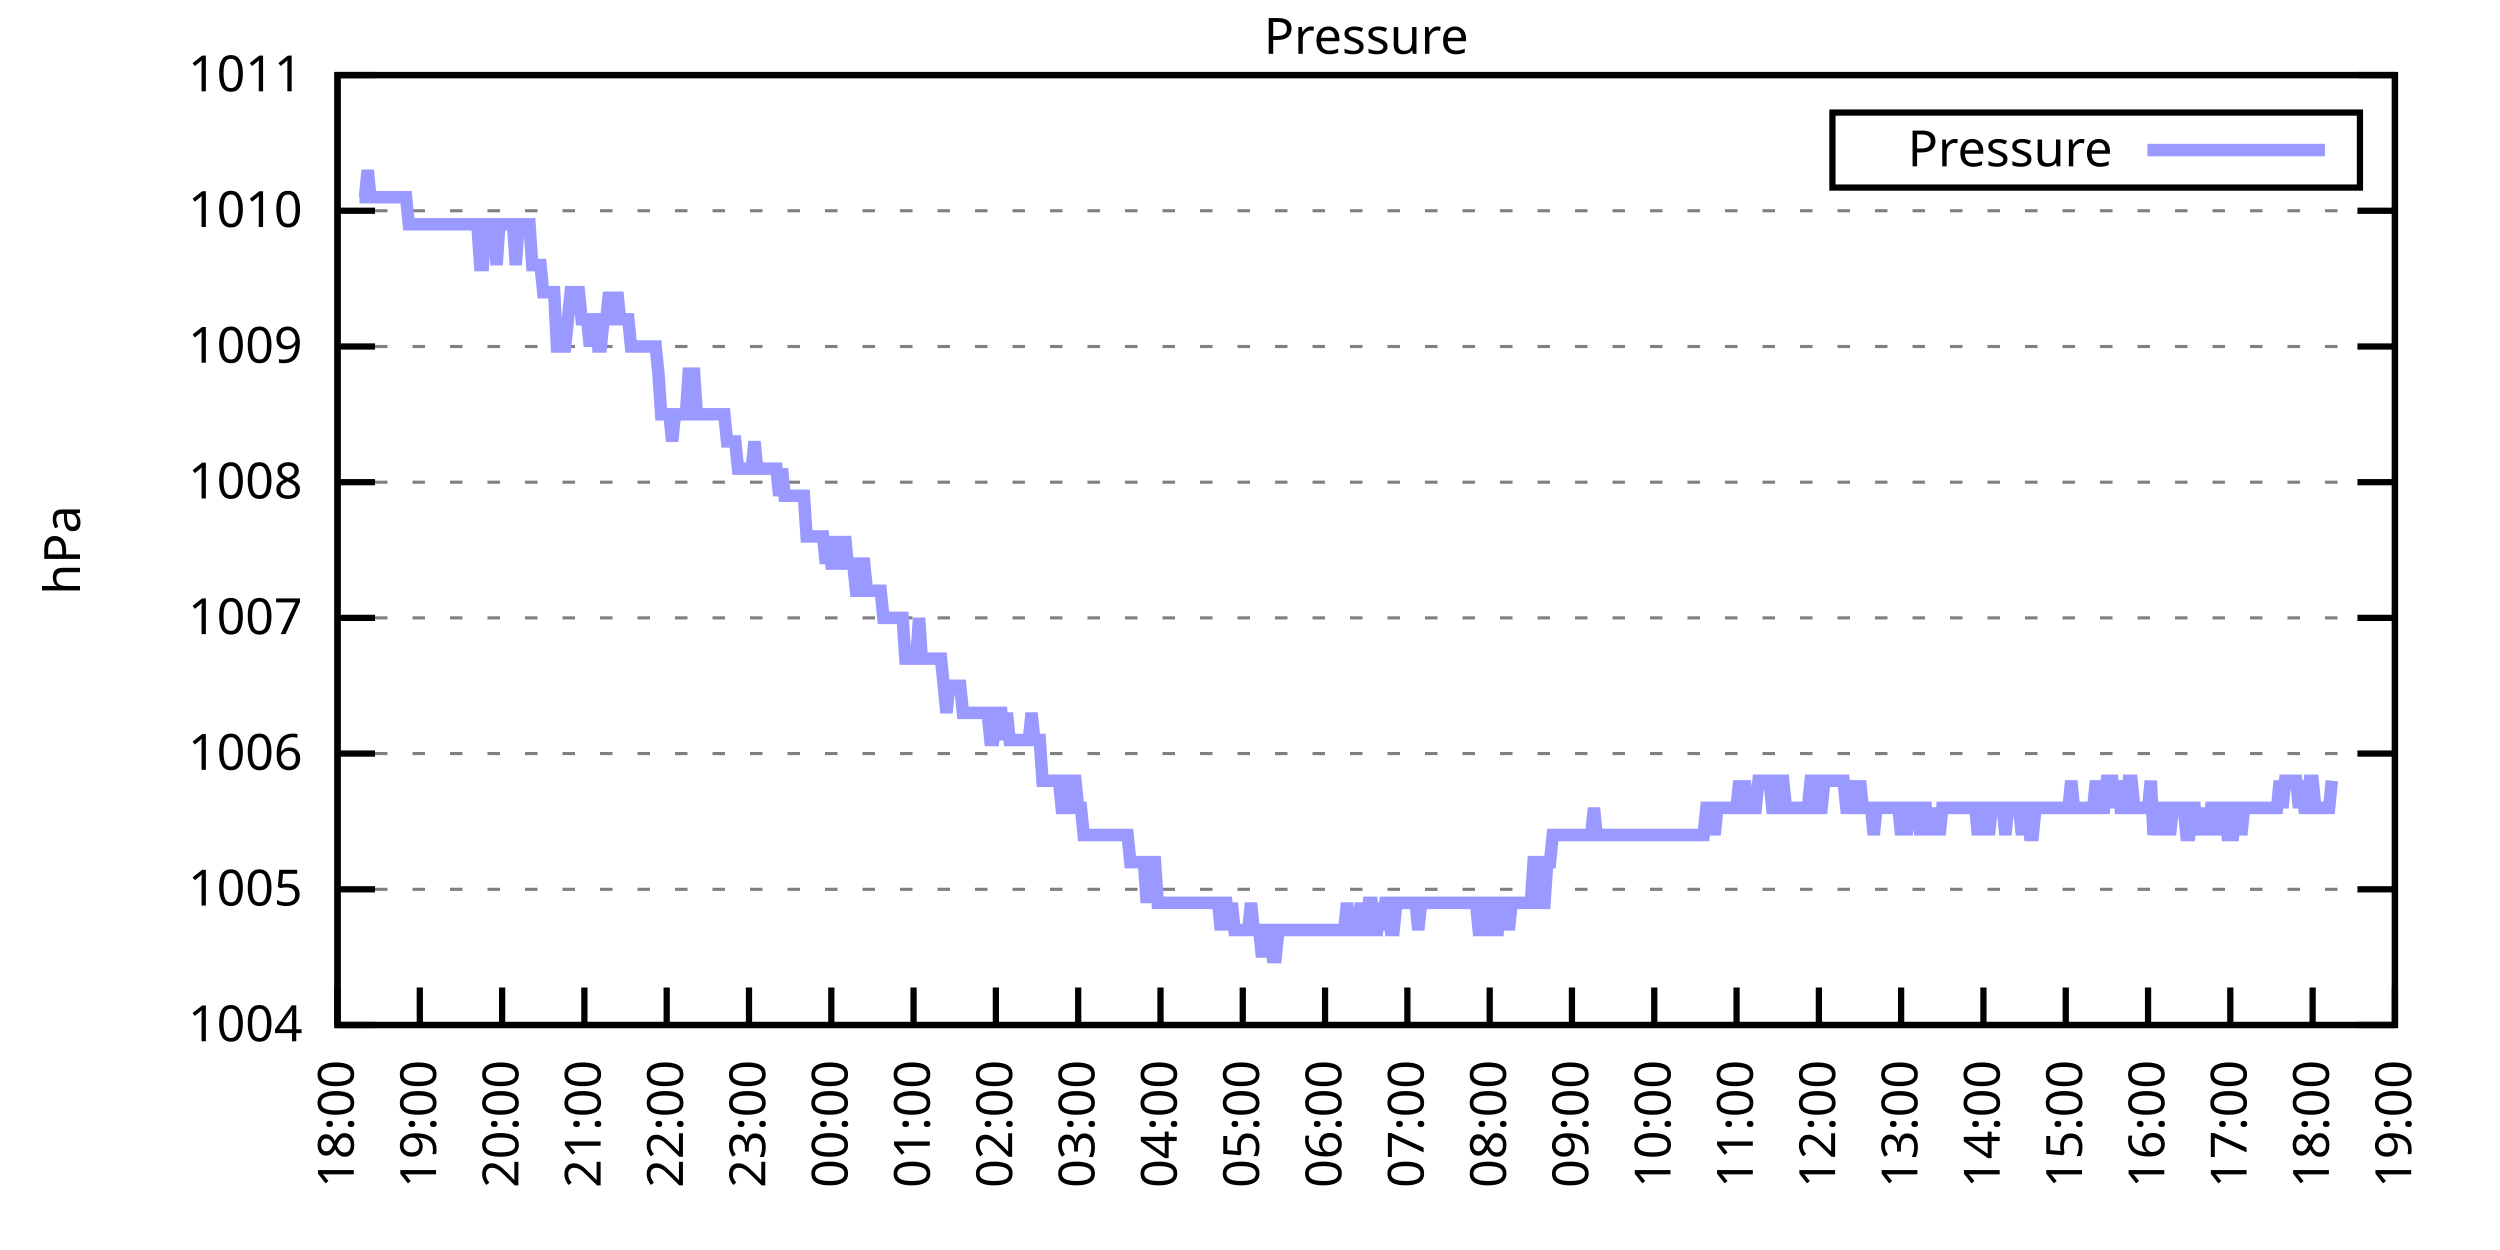
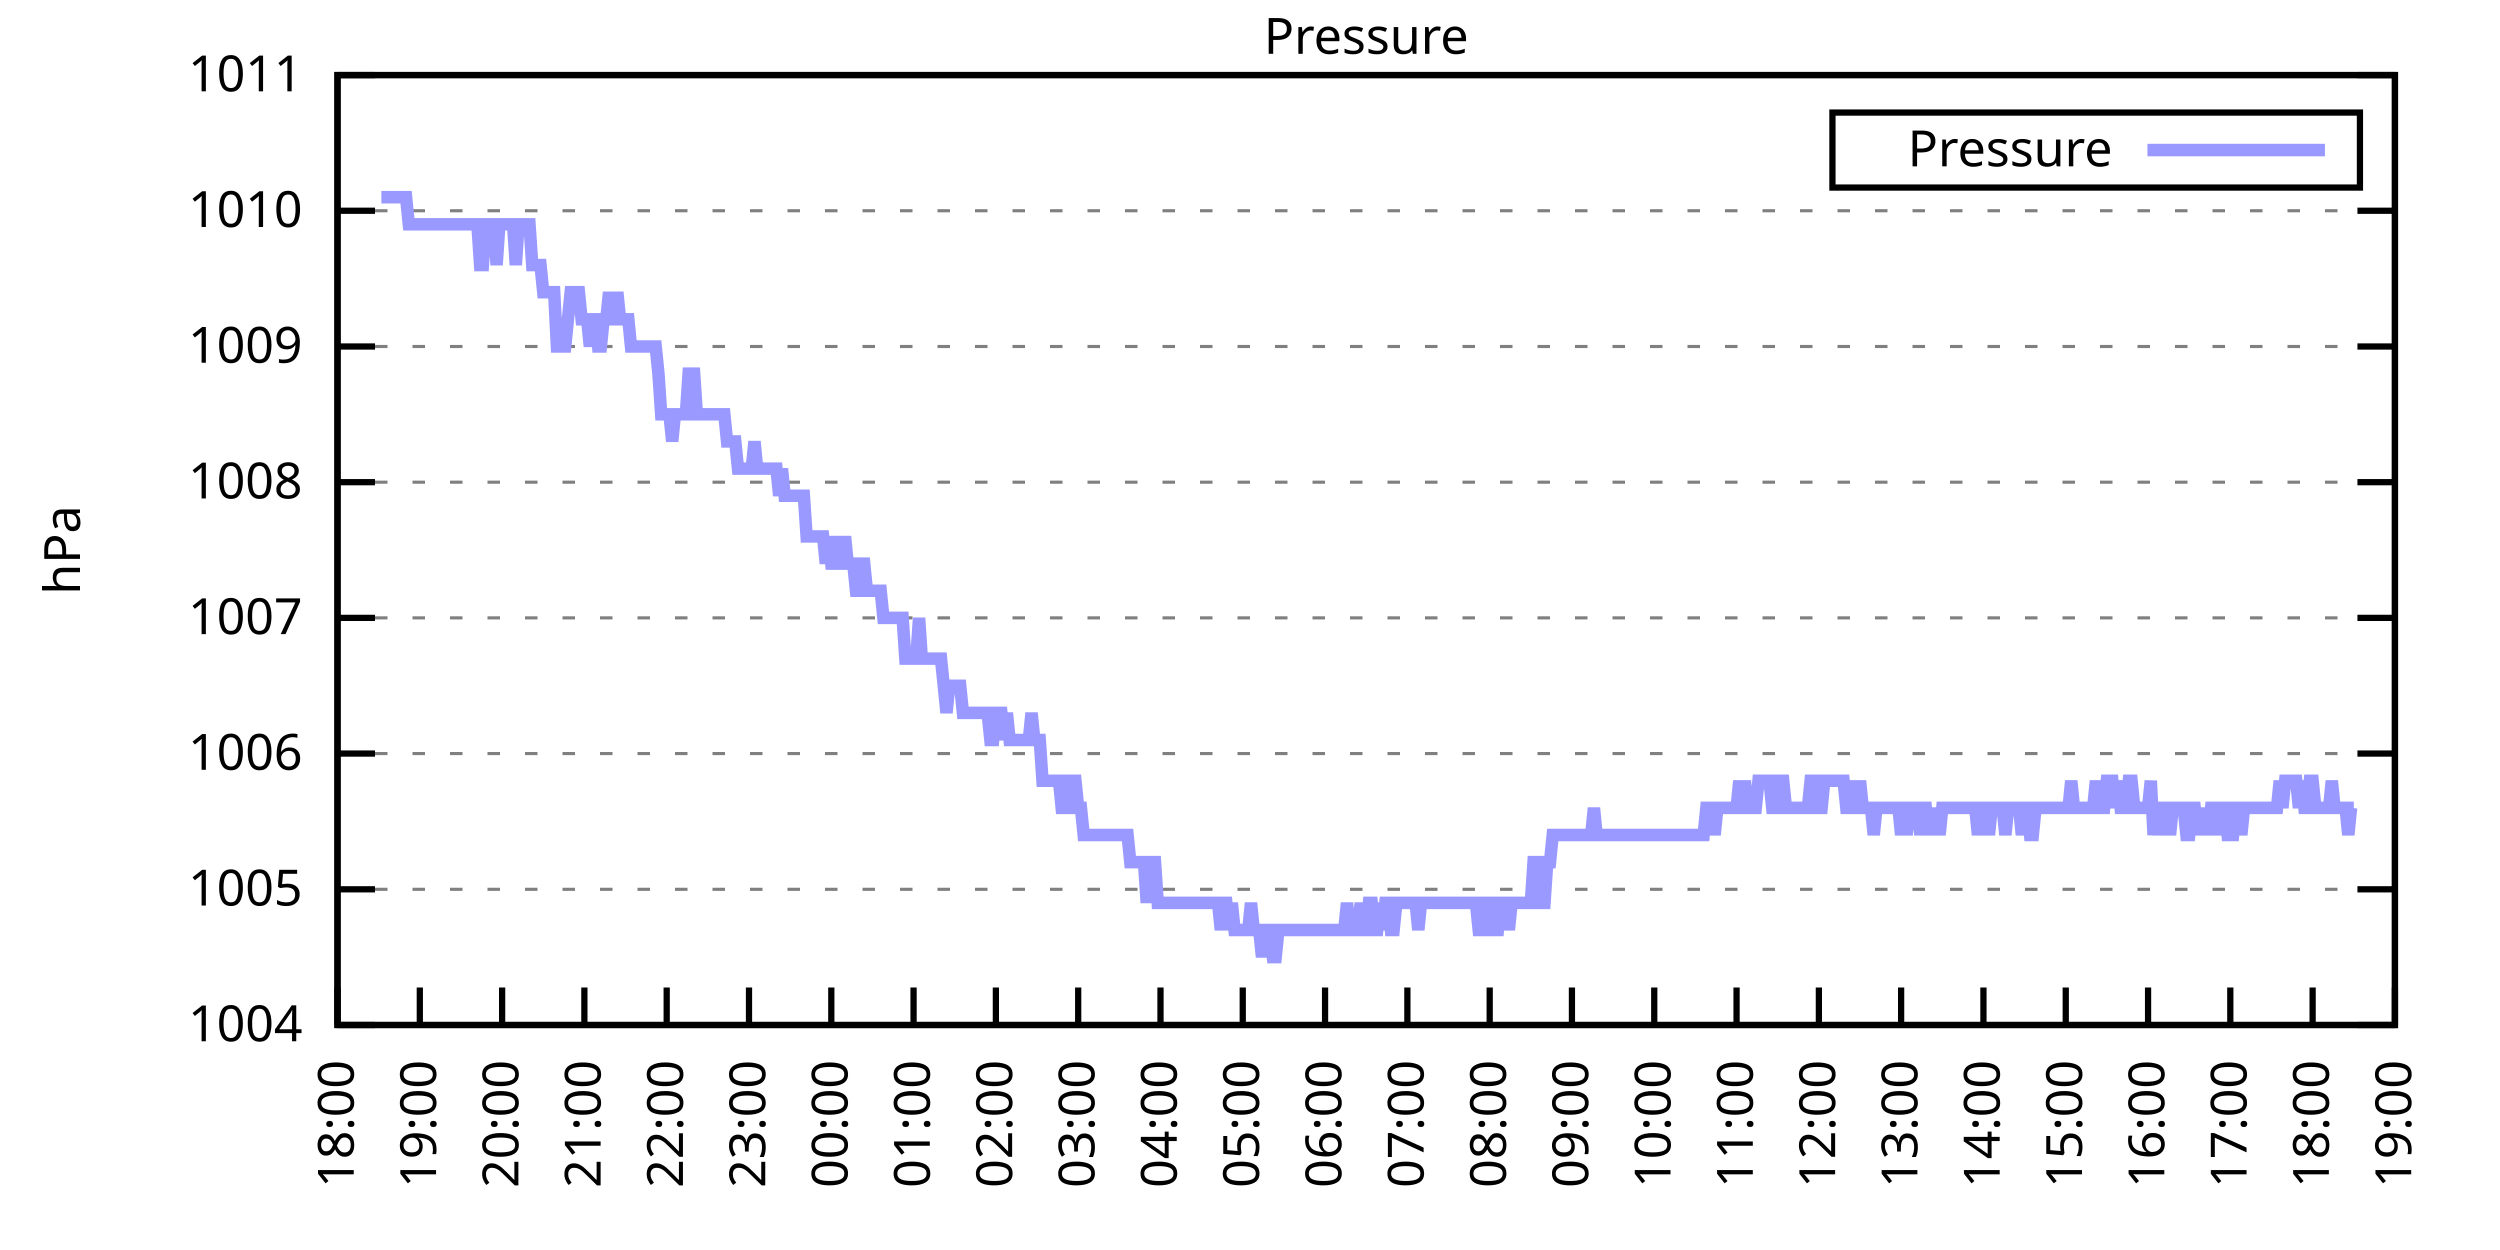
<svg xmlns="http://www.w3.org/2000/svg" xmlns:xlink="http://www.w3.org/1999/xlink" width="400" height="200" viewBox="0 0 400 200">
  <g id="gnuplot_canvas">
    <rect x="0" y="0" width="400" height="200" fill="none" />
    <defs>
      <circle id="gpDot" r="0.5" stroke-width="0.5" stroke="currentColor" />
      <path id="gpPt0" stroke-width="0.333" stroke="currentColor" d="M-1,0 h2 M0,-1 v2" />
      <path id="gpPt1" stroke-width="0.333" stroke="currentColor" d="M-1,-1 L1,1 M1,-1 L-1,1" />
      <path id="gpPt2" stroke-width="0.333" stroke="currentColor" d="M-1,0 L1,0 M0,-1 L0,1 M-1,-1 L1,1 M-1,1 L1,-1" />
      <rect id="gpPt3" stroke-width="0.333" stroke="currentColor" x="-1" y="-1" width="2" height="2" />
      <rect id="gpPt4" stroke-width="0.333" stroke="currentColor" fill="currentColor" x="-1" y="-1" width="2" height="2" />
      <circle id="gpPt5" stroke-width="0.333" stroke="currentColor" cx="0" cy="0" r="1" />
      <use xlink:href="#gpPt5" id="gpPt6" fill="currentColor" stroke="none" />
      <path id="gpPt7" stroke-width="0.333" stroke="currentColor" d="M0,-1.33 L-1.33,0.67 L1.33,0.67 z" />
      <use xlink:href="#gpPt7" id="gpPt8" fill="currentColor" stroke="none" />
      <use xlink:href="#gpPt7" id="gpPt9" stroke="currentColor" transform="rotate(180)" />
      <use xlink:href="#gpPt9" id="gpPt10" fill="currentColor" stroke="none" />
      <use xlink:href="#gpPt3" id="gpPt11" stroke="currentColor" transform="rotate(45)" />
      <use xlink:href="#gpPt11" id="gpPt12" fill="currentColor" stroke="none" />
      <path id="gpPt13" stroke-width="0.333" stroke="currentColor" d="M0,1.330 L1.265,0.411 L0.782,-1.067 L-0.782,-1.076 L-1.265,0.411 z" />
      <use xlink:href="#gpPt13" id="gpPt14" fill="currentColor" stroke="none" />
      <filter id="textbox" filterUnits="objectBoundingBox" x="0" y="0" height="1" width="1">
        <feFlood flood-color="white" flood-opacity="1" result="bgnd" />
        <feComposite in="SourceGraphic" in2="bgnd" operator="atop" />
      </filter>
      <filter id="greybox" filterUnits="objectBoundingBox" x="0" y="0" height="1" width="1">
        <feFlood flood-color="lightgrey" flood-opacity="1" result="grey" />
        <feComposite in="SourceGraphic" in2="grey" operator="atop" />
      </filter>
    </defs>
    <g fill="none" color="white" stroke="currentColor" stroke-width="1.00" stroke-linecap="butt" stroke-linejoin="miter">
</g>
    <g fill="none" color="black" stroke="currentColor" stroke-width="1.00" stroke-linecap="butt" stroke-linejoin="miter">
      <g stroke="none" shape-rendering="crispEdges">
        <polygon fill="rgb(255, 255, 255)" points="54.00,164.00 383.18,164.00 383.18,12.02 54.00,12.02 " />
      </g>
    </g>
    <g fill="none" color="black" stroke="currentColor" stroke-width="1.00" stroke-linecap="butt" stroke-linejoin="miter">
</g>
    <g fill="none" color="black" stroke="black" stroke-width="0.50" stroke-linecap="butt" stroke-linejoin="miter">
</g>
    <g fill="none" color="gray" stroke="currentColor" stroke-width="0.50" stroke-linecap="butt" stroke-linejoin="miter">
      <path stroke="gray" stroke-dasharray="2,4" class="gridline" d="M54.00,164.00 L383.19,164.00  " />
    </g>
    <g fill="none" color="gray" stroke="gray" stroke-width="1.00" stroke-linecap="butt" stroke-linejoin="miter">
</g>
    <g fill="none" color="black" stroke="currentColor" stroke-width="1.00" stroke-linecap="butt" stroke-linejoin="miter">
      <path stroke="black" d="M54.00,164.00 L60.00,164.00 M383.19,164.00 L377.19,164.00  " />
      <g transform="translate(48.40,166.60)" stroke="none" fill="black" font-family="Sans" font-size="8.00" text-anchor="end">
        <text>
          <tspan font-family="Sans"> 1004</tspan>
        </text>
      </g>
    </g>
    <g fill="none" color="black" stroke="currentColor" stroke-width="1.00" stroke-linecap="butt" stroke-linejoin="miter">
</g>
    <g fill="none" color="black" stroke="black" stroke-width="0.50" stroke-linecap="butt" stroke-linejoin="miter">
</g>
    <g fill="none" color="gray" stroke="currentColor" stroke-width="0.50" stroke-linecap="butt" stroke-linejoin="miter">
      <path stroke="gray" stroke-dasharray="2,4" class="gridline" d="M54.00,142.29 L383.19,142.29  " />
    </g>
    <g fill="none" color="gray" stroke="gray" stroke-width="1.00" stroke-linecap="butt" stroke-linejoin="miter">
</g>
    <g fill="none" color="black" stroke="currentColor" stroke-width="1.00" stroke-linecap="butt" stroke-linejoin="miter">
      <path stroke="black" d="M54.00,142.29 L60.00,142.29 M383.19,142.29 L377.19,142.29  " />
      <g transform="translate(48.40,144.89)" stroke="none" fill="black" font-family="Sans" font-size="8.00" text-anchor="end">
        <text>
          <tspan font-family="Sans"> 1005</tspan>
        </text>
      </g>
    </g>
    <g fill="none" color="black" stroke="currentColor" stroke-width="1.00" stroke-linecap="butt" stroke-linejoin="miter">
</g>
    <g fill="none" color="black" stroke="black" stroke-width="0.50" stroke-linecap="butt" stroke-linejoin="miter">
</g>
    <g fill="none" color="gray" stroke="currentColor" stroke-width="0.50" stroke-linecap="butt" stroke-linejoin="miter">
      <path stroke="gray" stroke-dasharray="2,4" class="gridline" d="M54.00,120.57 L383.19,120.57  " />
    </g>
    <g fill="none" color="gray" stroke="gray" stroke-width="1.00" stroke-linecap="butt" stroke-linejoin="miter">
</g>
    <g fill="none" color="black" stroke="currentColor" stroke-width="1.00" stroke-linecap="butt" stroke-linejoin="miter">
      <path stroke="black" d="M54.00,120.57 L60.00,120.57 M383.19,120.57 L377.19,120.57  " />
      <g transform="translate(48.40,123.17)" stroke="none" fill="black" font-family="Sans" font-size="8.00" text-anchor="end">
        <text>
          <tspan font-family="Sans"> 1006</tspan>
        </text>
      </g>
    </g>
    <g fill="none" color="black" stroke="currentColor" stroke-width="1.00" stroke-linecap="butt" stroke-linejoin="miter">
</g>
    <g fill="none" color="black" stroke="black" stroke-width="0.50" stroke-linecap="butt" stroke-linejoin="miter">
</g>
    <g fill="none" color="gray" stroke="currentColor" stroke-width="0.50" stroke-linecap="butt" stroke-linejoin="miter">
      <path stroke="gray" stroke-dasharray="2,4" class="gridline" d="M54.00,98.86 L383.19,98.86  " />
    </g>
    <g fill="none" color="gray" stroke="gray" stroke-width="1.00" stroke-linecap="butt" stroke-linejoin="miter">
</g>
    <g fill="none" color="black" stroke="currentColor" stroke-width="1.00" stroke-linecap="butt" stroke-linejoin="miter">
      <path stroke="black" d="M54.00,98.86 L60.00,98.86 M383.19,98.86 L377.19,98.86  " />
      <g transform="translate(48.40,101.46)" stroke="none" fill="black" font-family="Sans" font-size="8.00" text-anchor="end">
        <text>
          <tspan font-family="Sans"> 1007</tspan>
        </text>
      </g>
    </g>
    <g fill="none" color="black" stroke="currentColor" stroke-width="1.00" stroke-linecap="butt" stroke-linejoin="miter">
</g>
    <g fill="none" color="black" stroke="black" stroke-width="0.50" stroke-linecap="butt" stroke-linejoin="miter">
</g>
    <g fill="none" color="gray" stroke="currentColor" stroke-width="0.50" stroke-linecap="butt" stroke-linejoin="miter">
      <path stroke="gray" stroke-dasharray="2,4" class="gridline" d="M54.00,77.15 L383.19,77.15  " />
    </g>
    <g fill="none" color="gray" stroke="gray" stroke-width="1.00" stroke-linecap="butt" stroke-linejoin="miter">
</g>
    <g fill="none" color="black" stroke="currentColor" stroke-width="1.00" stroke-linecap="butt" stroke-linejoin="miter">
      <path stroke="black" d="M54.00,77.15 L60.00,77.15 M383.19,77.15 L377.19,77.15  " />
      <g transform="translate(48.40,79.75)" stroke="none" fill="black" font-family="Sans" font-size="8.00" text-anchor="end">
        <text>
          <tspan font-family="Sans"> 1008</tspan>
        </text>
      </g>
    </g>
    <g fill="none" color="black" stroke="currentColor" stroke-width="1.00" stroke-linecap="butt" stroke-linejoin="miter">
</g>
    <g fill="none" color="black" stroke="black" stroke-width="0.50" stroke-linecap="butt" stroke-linejoin="miter">
</g>
    <g fill="none" color="gray" stroke="currentColor" stroke-width="0.50" stroke-linecap="butt" stroke-linejoin="miter">
      <path stroke="gray" stroke-dasharray="2,4" class="gridline" d="M54.00,55.44 L383.19,55.44  " />
    </g>
    <g fill="none" color="gray" stroke="gray" stroke-width="1.00" stroke-linecap="butt" stroke-linejoin="miter">
</g>
    <g fill="none" color="black" stroke="currentColor" stroke-width="1.00" stroke-linecap="butt" stroke-linejoin="miter">
      <path stroke="black" d="M54.00,55.44 L60.00,55.44 M383.19,55.44 L377.19,55.44  " />
      <g transform="translate(48.40,58.04)" stroke="none" fill="black" font-family="Sans" font-size="8.00" text-anchor="end">
        <text>
          <tspan font-family="Sans"> 1009</tspan>
        </text>
      </g>
    </g>
    <g fill="none" color="black" stroke="currentColor" stroke-width="1.00" stroke-linecap="butt" stroke-linejoin="miter">
</g>
    <g fill="none" color="black" stroke="black" stroke-width="0.50" stroke-linecap="butt" stroke-linejoin="miter">
</g>
    <g fill="none" color="gray" stroke="currentColor" stroke-width="0.50" stroke-linecap="butt" stroke-linejoin="miter">
      <path stroke="gray" stroke-dasharray="2,4" class="gridline" d="M54.00,33.72 L383.19,33.72  " />
    </g>
    <g fill="none" color="gray" stroke="gray" stroke-width="1.00" stroke-linecap="butt" stroke-linejoin="miter">
</g>
    <g fill="none" color="black" stroke="currentColor" stroke-width="1.00" stroke-linecap="butt" stroke-linejoin="miter">
      <path stroke="black" d="M54.00,33.72 L60.00,33.72 M383.19,33.72 L377.19,33.72  " />
      <g transform="translate(48.40,36.32)" stroke="none" fill="black" font-family="Sans" font-size="8.00" text-anchor="end">
        <text>
          <tspan font-family="Sans"> 1010</tspan>
        </text>
      </g>
    </g>
    <g fill="none" color="black" stroke="currentColor" stroke-width="1.00" stroke-linecap="butt" stroke-linejoin="miter">
</g>
    <g fill="none" color="black" stroke="black" stroke-width="0.50" stroke-linecap="butt" stroke-linejoin="miter">
</g>
    <g fill="none" color="gray" stroke="currentColor" stroke-width="0.50" stroke-linecap="butt" stroke-linejoin="miter">
      <path stroke="gray" stroke-dasharray="2,4" class="gridline" d="M54.00,12.01 L383.19,12.01  " />
    </g>
    <g fill="none" color="gray" stroke="gray" stroke-width="1.00" stroke-linecap="butt" stroke-linejoin="miter">
</g>
    <g fill="none" color="black" stroke="currentColor" stroke-width="1.00" stroke-linecap="butt" stroke-linejoin="miter">
      <path stroke="black" d="M54.00,12.01 L60.00,12.01 M383.19,12.01 L377.19,12.01  " />
      <g transform="translate(48.40,14.61)" stroke="none" fill="black" font-family="Sans" font-size="8.00" text-anchor="end">
        <text>
          <tspan font-family="Sans"> 1011</tspan>
        </text>
      </g>
    </g>
    <g fill="none" color="black" stroke="currentColor" stroke-width="1.00" stroke-linecap="butt" stroke-linejoin="miter">
      <path stroke="black" d="M54.00,164.00 L54.00,158.00  " />
      <g transform="translate(56.60,169.60) rotate(270.00)" stroke="none" fill="black" font-family="Sans" font-size="8.00" text-anchor="end">
        <text>
          <tspan font-family="Sans">18:00</tspan>
        </text>
      </g>
    </g>
    <g fill="none" color="black" stroke="currentColor" stroke-width="1.00" stroke-linecap="butt" stroke-linejoin="miter">
      <path stroke="black" d="M67.17,164.00 L67.17,158.00  " />
      <g transform="translate(69.77,169.60) rotate(270.00)" stroke="none" fill="black" font-family="Sans" font-size="8.00" text-anchor="end">
        <text>
          <tspan font-family="Sans">19:00</tspan>
        </text>
      </g>
    </g>
    <g fill="none" color="black" stroke="currentColor" stroke-width="1.00" stroke-linecap="butt" stroke-linejoin="miter">
      <path stroke="black" d="M80.34,164.00 L80.34,158.00  " />
      <g transform="translate(82.94,169.60) rotate(270.00)" stroke="none" fill="black" font-family="Sans" font-size="8.00" text-anchor="end">
        <text>
          <tspan font-family="Sans">20:00</tspan>
        </text>
      </g>
    </g>
    <g fill="none" color="black" stroke="currentColor" stroke-width="1.00" stroke-linecap="butt" stroke-linejoin="miter">
      <path stroke="black" d="M93.50,164.00 L93.50,158.00  " />
      <g transform="translate(96.10,169.60) rotate(270.00)" stroke="none" fill="black" font-family="Sans" font-size="8.00" text-anchor="end">
        <text>
          <tspan font-family="Sans">21:00</tspan>
        </text>
      </g>
    </g>
    <g fill="none" color="black" stroke="currentColor" stroke-width="1.00" stroke-linecap="butt" stroke-linejoin="miter">
      <path stroke="black" d="M106.67,164.00 L106.67,158.00  " />
      <g transform="translate(109.27,169.60) rotate(270.00)" stroke="none" fill="black" font-family="Sans" font-size="8.00" text-anchor="end">
        <text>
          <tspan font-family="Sans">22:00</tspan>
        </text>
      </g>
    </g>
    <g fill="none" color="black" stroke="currentColor" stroke-width="1.00" stroke-linecap="butt" stroke-linejoin="miter">
      <path stroke="black" d="M119.84,164.00 L119.84,158.00  " />
      <g transform="translate(122.44,169.60) rotate(270.00)" stroke="none" fill="black" font-family="Sans" font-size="8.00" text-anchor="end">
        <text>
          <tspan font-family="Sans">23:00</tspan>
        </text>
      </g>
    </g>
    <g fill="none" color="black" stroke="currentColor" stroke-width="1.00" stroke-linecap="butt" stroke-linejoin="miter">
      <path stroke="black" d="M133.01,164.00 L133.01,158.00  " />
      <g transform="translate(135.61,169.60) rotate(270.00)" stroke="none" fill="black" font-family="Sans" font-size="8.00" text-anchor="end">
        <text>
          <tspan font-family="Sans">00:00</tspan>
        </text>
      </g>
    </g>
    <g fill="none" color="black" stroke="currentColor" stroke-width="1.00" stroke-linecap="butt" stroke-linejoin="miter">
      <path stroke="black" d="M146.17,164.00 L146.17,158.00  " />
      <g transform="translate(148.77,169.60) rotate(270.00)" stroke="none" fill="black" font-family="Sans" font-size="8.00" text-anchor="end">
        <text>
          <tspan font-family="Sans">01:00</tspan>
        </text>
      </g>
    </g>
    <g fill="none" color="black" stroke="currentColor" stroke-width="1.00" stroke-linecap="butt" stroke-linejoin="miter">
      <path stroke="black" d="M159.34,164.00 L159.34,158.00  " />
      <g transform="translate(161.94,169.60) rotate(270.00)" stroke="none" fill="black" font-family="Sans" font-size="8.00" text-anchor="end">
        <text>
          <tspan font-family="Sans">02:00</tspan>
        </text>
      </g>
    </g>
    <g fill="none" color="black" stroke="currentColor" stroke-width="1.00" stroke-linecap="butt" stroke-linejoin="miter">
      <path stroke="black" d="M172.51,164.00 L172.51,158.00  " />
      <g transform="translate(175.11,169.60) rotate(270.00)" stroke="none" fill="black" font-family="Sans" font-size="8.00" text-anchor="end">
        <text>
          <tspan font-family="Sans">03:00</tspan>
        </text>
      </g>
    </g>
    <g fill="none" color="black" stroke="currentColor" stroke-width="1.00" stroke-linecap="butt" stroke-linejoin="miter">
      <path stroke="black" d="M185.68,164.00 L185.68,158.00  " />
      <g transform="translate(188.28,169.60) rotate(270.00)" stroke="none" fill="black" font-family="Sans" font-size="8.00" text-anchor="end">
        <text>
          <tspan font-family="Sans">04:00</tspan>
        </text>
      </g>
    </g>
    <g fill="none" color="black" stroke="currentColor" stroke-width="1.00" stroke-linecap="butt" stroke-linejoin="miter">
      <path stroke="black" d="M198.84,164.00 L198.84,158.00  " />
      <g transform="translate(201.44,169.60) rotate(270.00)" stroke="none" fill="black" font-family="Sans" font-size="8.00" text-anchor="end">
        <text>
          <tspan font-family="Sans">05:00</tspan>
        </text>
      </g>
    </g>
    <g fill="none" color="black" stroke="currentColor" stroke-width="1.00" stroke-linecap="butt" stroke-linejoin="miter">
      <path stroke="black" d="M212.01,164.00 L212.01,158.00  " />
      <g transform="translate(214.61,169.60) rotate(270.00)" stroke="none" fill="black" font-family="Sans" font-size="8.00" text-anchor="end">
        <text>
          <tspan font-family="Sans">06:00</tspan>
        </text>
      </g>
    </g>
    <g fill="none" color="black" stroke="currentColor" stroke-width="1.00" stroke-linecap="butt" stroke-linejoin="miter">
      <path stroke="black" d="M225.18,164.00 L225.18,158.00  " />
      <g transform="translate(227.78,169.60) rotate(270.00)" stroke="none" fill="black" font-family="Sans" font-size="8.00" text-anchor="end">
        <text>
          <tspan font-family="Sans">07:00</tspan>
        </text>
      </g>
    </g>
    <g fill="none" color="black" stroke="currentColor" stroke-width="1.00" stroke-linecap="butt" stroke-linejoin="miter">
      <path stroke="black" d="M238.35,164.00 L238.35,158.00  " />
      <g transform="translate(240.95,169.60) rotate(270.00)" stroke="none" fill="black" font-family="Sans" font-size="8.00" text-anchor="end">
        <text>
          <tspan font-family="Sans">08:00</tspan>
        </text>
      </g>
    </g>
    <g fill="none" color="black" stroke="currentColor" stroke-width="1.00" stroke-linecap="butt" stroke-linejoin="miter">
      <path stroke="black" d="M251.51,164.00 L251.51,158.00  " />
      <g transform="translate(254.11,169.60) rotate(270.00)" stroke="none" fill="black" font-family="Sans" font-size="8.00" text-anchor="end">
        <text>
          <tspan font-family="Sans">09:00</tspan>
        </text>
      </g>
    </g>
    <g fill="none" color="black" stroke="currentColor" stroke-width="1.00" stroke-linecap="butt" stroke-linejoin="miter">
      <path stroke="black" d="M264.68,164.00 L264.68,158.00  " />
      <g transform="translate(267.28,169.60) rotate(270.00)" stroke="none" fill="black" font-family="Sans" font-size="8.00" text-anchor="end">
        <text>
          <tspan font-family="Sans">10:00</tspan>
        </text>
      </g>
    </g>
    <g fill="none" color="black" stroke="currentColor" stroke-width="1.00" stroke-linecap="butt" stroke-linejoin="miter">
      <path stroke="black" d="M277.85,164.00 L277.85,158.00  " />
      <g transform="translate(280.45,169.60) rotate(270.00)" stroke="none" fill="black" font-family="Sans" font-size="8.00" text-anchor="end">
        <text>
          <tspan font-family="Sans">11:00</tspan>
        </text>
      </g>
    </g>
    <g fill="none" color="black" stroke="currentColor" stroke-width="1.00" stroke-linecap="butt" stroke-linejoin="miter">
      <path stroke="black" d="M291.02,164.00 L291.02,158.00  " />
      <g transform="translate(293.62,169.60) rotate(270.00)" stroke="none" fill="black" font-family="Sans" font-size="8.00" text-anchor="end">
        <text>
          <tspan font-family="Sans">12:00</tspan>
        </text>
      </g>
    </g>
    <g fill="none" color="black" stroke="currentColor" stroke-width="1.00" stroke-linecap="butt" stroke-linejoin="miter">
      <path stroke="black" d="M304.18,164.00 L304.18,158.00  " />
      <g transform="translate(306.78,169.60) rotate(270.00)" stroke="none" fill="black" font-family="Sans" font-size="8.00" text-anchor="end">
        <text>
          <tspan font-family="Sans">13:00</tspan>
        </text>
      </g>
    </g>
    <g fill="none" color="black" stroke="currentColor" stroke-width="1.00" stroke-linecap="butt" stroke-linejoin="miter">
      <path stroke="black" d="M317.35,164.00 L317.35,158.00  " />
      <g transform="translate(319.95,169.60) rotate(270.00)" stroke="none" fill="black" font-family="Sans" font-size="8.00" text-anchor="end">
        <text>
          <tspan font-family="Sans">14:00</tspan>
        </text>
      </g>
    </g>
    <g fill="none" color="black" stroke="currentColor" stroke-width="1.00" stroke-linecap="butt" stroke-linejoin="miter">
      <path stroke="black" d="M330.52,164.00 L330.52,158.00  " />
      <g transform="translate(333.12,169.60) rotate(270.00)" stroke="none" fill="black" font-family="Sans" font-size="8.00" text-anchor="end">
        <text>
          <tspan font-family="Sans">15:00</tspan>
        </text>
      </g>
    </g>
    <g fill="none" color="black" stroke="currentColor" stroke-width="1.00" stroke-linecap="butt" stroke-linejoin="miter">
      <path stroke="black" d="M343.69,164.00 L343.69,158.00  " />
      <g transform="translate(346.29,169.60) rotate(270.00)" stroke="none" fill="black" font-family="Sans" font-size="8.00" text-anchor="end">
        <text>
          <tspan font-family="Sans">16:00</tspan>
        </text>
      </g>
    </g>
    <g fill="none" color="black" stroke="currentColor" stroke-width="1.00" stroke-linecap="butt" stroke-linejoin="miter">
      <path stroke="black" d="M356.85,164.00 L356.85,158.00  " />
      <g transform="translate(359.45,169.60) rotate(270.00)" stroke="none" fill="black" font-family="Sans" font-size="8.00" text-anchor="end">
        <text>
          <tspan font-family="Sans">17:00</tspan>
        </text>
      </g>
    </g>
    <g fill="none" color="black" stroke="currentColor" stroke-width="1.00" stroke-linecap="butt" stroke-linejoin="miter">
      <path stroke="black" d="M370.02,164.00 L370.02,158.00  " />
      <g transform="translate(372.62,169.60) rotate(270.00)" stroke="none" fill="black" font-family="Sans" font-size="8.00" text-anchor="end">
        <text>
          <tspan font-family="Sans">18:00</tspan>
        </text>
      </g>
    </g>
    <g fill="none" color="black" stroke="currentColor" stroke-width="1.00" stroke-linecap="butt" stroke-linejoin="miter">
      <path stroke="black" d="M383.19,164.00 L383.19,158.00  " />
      <g transform="translate(385.79,169.60) rotate(270.00)" stroke="none" fill="black" font-family="Sans" font-size="8.00" text-anchor="end">
        <text>
          <tspan font-family="Sans">19:00</tspan>
        </text>
      </g>
    </g>
    <g fill="none" color="black" stroke="currentColor" stroke-width="1.00" stroke-linecap="butt" stroke-linejoin="miter">
</g>
    <g fill="none" color="black" stroke="currentColor" stroke-width="1.00" stroke-linecap="butt" stroke-linejoin="miter">
      <path stroke="black" d="M54.00,12.01 L54.00,164.00 L383.19,164.00 L383.19,12.01 L54.00,12.01 Z  " />
    </g>
    <g fill="none" color="black" stroke="currentColor" stroke-width="1.00" stroke-linecap="butt" stroke-linejoin="miter">
</g>
    <g fill="none" color="black" stroke="currentColor" stroke-width="1.00" stroke-linecap="butt" stroke-linejoin="miter">
      <path stroke="black" d="M293.19,30.01 L293.19,18.01 L377.59,18.01 L377.59,30.01 L293.19,30.01 Z  " />
    </g>
    <g id="Pressure_plot_1">
      <g fill="none" color="white" stroke="black" stroke-width="2.00" stroke-linecap="butt" stroke-linejoin="miter">
</g>
      <g fill="none" color="black" stroke="currentColor" stroke-width="2.00" stroke-linecap="butt" stroke-linejoin="miter">
        <g transform="translate(337.99,26.61)" stroke="none" fill="black" font-family="Sans" font-size="8.00" text-anchor="end">
          <text>
            <tspan font-family="Sans">Pressure</tspan>
          </text>
        </g>
      </g>
      <g fill="none" color="black" stroke="currentColor" stroke-width="2.00" stroke-linecap="butt" stroke-linejoin="miter">
-         <path stroke="rgb(153, 153, 255)" d="M343.59,24.01 L371.99,24.01 M57.51,31.55 L57.95,31.55 L58.39,31.55 L58.83,27.21 L59.27,31.55 L59.71,31.55   L60.14,31.55 L60.58,31.55 L61.02,31.55 L61.46,31.55 L61.90,31.55 L62.34,31.55 L62.78,31.55 L63.22,31.55   L63.66,31.55 L64.10,31.55 L64.53,31.55 L64.97,31.55 L65.41,35.89 L65.85,35.89 L66.29,35.89 L66.73,35.89   L67.17,35.89 L67.61,35.89 L68.05,35.89 L68.48,35.89 L68.92,35.89 L69.36,35.89 L69.80,35.89 L70.24,35.89   L70.68,35.89 L71.12,35.89 L71.56,35.89 L72.00,35.89 L72.43,35.89 L72.87,35.89 L73.31,35.89 L73.75,35.89   L74.19,35.89 L74.63,35.89 L75.07,35.89 L75.51,35.89 L75.95,35.89 L76.38,35.89 L76.82,42.41 L77.26,42.41   L77.70,35.89 L78.14,35.89 L78.58,35.89 L79.02,35.89 L79.46,42.41 L79.90,35.89 L80.34,35.89 L80.77,35.89   L81.21,35.89 L81.65,35.89 L82.09,35.89 L82.53,42.41 L82.97,35.89 L83.41,35.89 L83.85,35.89 L84.29,35.89   L84.72,35.89 L85.16,42.41 L85.60,42.41 L86.04,42.41 L86.48,42.41 L86.92,46.75 L87.36,46.75 L87.80,46.75   L88.24,46.75 L88.67,46.75 L89.11,55.44 L89.55,55.44 L89.99,55.44 L90.43,55.44 L90.87,51.09 L91.31,46.75   L91.75,46.75 L92.19,46.75 L92.62,46.75 L93.06,51.09 L93.50,51.09 L93.94,51.09 L94.38,55.44 L94.82,51.09   L95.26,51.09 L95.70,55.44 L96.14,55.44 L96.58,51.09 L97.01,51.09 L97.45,46.75 L97.89,51.09 L98.33,51.09   L98.77,46.75 L99.21,51.09 L99.65,51.09 L100.09,51.09 L100.53,51.09 L100.96,55.44 L101.40,55.44 L101.84,55.44   L102.28,55.44 L102.72,55.44 L103.16,55.44 L103.60,55.44 L104.04,55.44 L104.48,55.44 L104.91,55.44 L105.35,59.78   L105.79,66.29 L106.23,66.29 L106.67,66.29 L107.11,66.29 L107.55,70.63 L107.99,66.29 L108.43,66.29 L108.87,66.29   L109.30,66.29 L109.74,66.29 L110.18,59.78 L110.62,59.78 L111.06,59.78 L111.50,66.29 L111.94,66.29 L112.38,66.29   L112.82,66.29 L113.25,66.29 L113.69,66.29 L114.13,66.29 L114.57,66.29 L115.01,66.29 L115.45,66.29 L115.89,66.29   L116.33,70.63 L116.77,70.63 L117.20,70.63 L117.64,70.63 L118.08,74.98 L118.52,74.98 L118.96,74.98 L119.40,74.98   L119.84,74.98 L120.28,74.98 L120.72,70.63 L121.15,74.98 L121.59,74.98 L122.03,74.98 L122.47,74.98 L122.91,74.98   L123.35,74.98 L123.79,74.98 L124.23,74.98 L124.67,79.32 L125.11,74.98 L125.54,79.32 L125.98,79.32 L126.42,79.32   L126.86,79.32 L127.30,79.32 L127.74,79.32 L128.18,79.32 L128.62,79.32 L129.06,85.83 L129.49,85.83 L129.93,85.83   L130.37,85.83 L130.81,85.83 L131.25,85.83 L131.69,85.83 L132.13,90.18 L132.57,85.83 L133.01,90.18 L133.44,90.18   L133.88,90.18 L134.32,85.83 L134.76,90.18 L135.20,85.83 L135.64,90.18 L136.08,90.18 L136.52,90.18 L136.96,94.52   L137.39,94.52 L137.83,90.18 L138.27,90.18 L138.71,94.52 L139.15,94.52 L139.59,94.52 L140.03,94.52 L140.47,94.52   L140.91,94.52 L141.35,98.86 L141.78,98.86 L142.22,98.86 L142.66,98.86 L143.10,98.86 L143.54,98.86 L143.98,98.86   L144.42,98.86 L144.86,105.38 L145.30,105.38 L145.73,105.38 L146.17,105.38 L146.61,105.38 L147.05,98.86 L147.49,105.38   L147.93,105.38 L148.37,105.38 L148.81,105.38 L149.25,105.38 L149.68,105.38 L150.12,105.38 L150.56,105.38 L151.00,109.72   L151.44,114.06 L151.88,109.72 L152.32,109.72 L152.76,109.72 L153.20,109.72 L153.63,109.72 L154.07,114.06 L154.51,114.06   L154.95,114.06 L155.39,114.06 L155.83,114.06 L156.27,114.06 L156.71,114.06 L157.15,114.06 L157.59,114.06 L158.02,114.06   L158.46,118.40 L158.90,118.40 L159.34,114.06 L159.78,114.06 L160.22,114.06 L160.66,118.40 L161.10,114.06 L161.54,118.40   L161.97,118.40 L162.41,118.40 L162.85,118.40 L163.29,118.40 L163.73,118.40 L164.17,118.40 L164.61,118.40 L165.05,114.06   L165.49,118.40 L165.92,118.40 L166.36,118.40 L166.80,124.92 L167.24,124.92 L167.68,124.92 L168.12,124.92 L168.56,124.92   L169.00,124.92 L169.44,124.92 L169.87,129.26 L170.31,129.26 L170.75,129.26 L171.19,124.92 L171.63,124.92 L172.07,124.92   L172.51,129.26 L172.95,129.26 L173.39,133.60 L173.83,133.60 L174.26,133.60 L174.70,133.60 L175.14,133.60 L175.58,133.60   L176.02,133.60 L176.46,133.60 L176.90,133.60 L177.34,133.60 L177.78,133.60 L178.21,133.60 L178.65,133.60 L179.09,133.60   L179.53,133.60 L179.97,133.60 L180.41,133.60 L180.85,137.94 L181.29,137.94 L181.73,137.94 L182.16,137.94 L182.60,137.94   L183.04,137.94 L183.48,144.46 L183.92,137.94 L184.36,137.94 L184.80,137.94 L185.24,144.46 L185.68,144.46 L186.11,144.46   L186.55,144.46 L186.99,144.46 L187.43,144.46 L187.87,144.46 L188.31,144.46 L188.75,144.46 L189.19,144.46 L189.63,144.46   L190.07,144.46 L190.50,144.46 L190.94,144.46 L191.38,144.46 L191.82,144.46 L192.26,144.46 L192.70,144.46 L193.14,144.46   L193.58,144.46 L194.02,144.46 L194.45,144.46 L194.89,144.46 L195.33,148.80 L195.77,144.46 L196.21,144.46 L196.65,148.80   L197.09,144.46 L197.53,148.80 L197.97,148.80 L198.40,148.80 L198.84,148.80 L199.28,148.80 L199.72,148.80 L200.16,144.46   L200.60,148.80 L201.04,148.80 L201.48,148.80 L201.92,153.14 L202.35,148.80 L202.79,148.80 L203.23,148.80 L203.67,153.14   L204.11,153.14 L204.55,148.80 L204.99,148.80 L205.43,148.80 L205.87,148.80 L206.31,148.80 L206.74,148.80 L207.18,148.80   L207.62,148.80 L208.06,148.80 L208.50,148.80 L208.94,148.80 L209.38,148.80 L209.82,148.80 L210.26,148.80 L210.69,148.80   L211.13,148.80 L211.57,148.80 L212.01,148.80 L212.45,148.80 L212.89,148.80 L213.33,148.80 L213.77,148.80 L214.21,148.80   L214.64,148.80 L215.08,148.80 L215.52,144.46 L215.96,148.80 L216.40,148.80 L216.84,148.80 L217.28,148.80 L217.72,144.46   L218.16,148.80 L218.60,148.80 L219.03,144.46 L219.47,144.46 L219.91,148.80 L220.35,148.80 L220.79,144.46 L221.23,148.80   L221.67,144.46 L222.11,144.46 L222.55,148.80 L222.98,148.80 L223.42,144.46 L223.86,144.46 L224.30,144.46 L224.74,144.46   L225.18,144.46 L225.62,144.46 L226.06,144.46 L226.50,144.46 L226.93,148.80 L227.37,144.46 L227.81,144.46 L228.25,144.46   L228.69,144.46 L229.13,144.46 L229.57,144.46 L230.01,144.46 L230.45,144.46 L230.88,144.46 L231.32,144.46 L231.76,144.46   L232.20,144.46 L232.64,144.46 L233.08,144.46 L233.52,144.46 L233.96,144.46 L234.40,144.46 L234.84,144.46 L235.27,144.46   L235.71,144.46 L236.15,144.46 L236.59,148.80 L237.03,148.80 L237.47,148.80 L237.91,144.46 L238.35,144.46 L238.79,144.46   L239.22,148.80 L239.66,148.80 L240.10,144.46 L240.54,144.46 L240.98,144.46 L241.42,148.80 L241.86,144.46 L242.30,144.46   L242.74,144.46 L243.17,144.46 L243.61,144.46 L244.05,144.46 L244.49,144.46 L244.93,144.46 L245.37,137.94 L245.81,137.94   L246.25,144.46 L246.69,144.46 L247.12,144.46 L247.56,137.94 L248.00,137.94 L248.44,133.60 L248.88,133.60 L249.32,133.60   L249.76,133.60 L250.20,133.60 L250.64,133.60 L251.08,133.60 L251.51,133.60 L251.95,133.60 L252.39,133.60 L252.83,133.60   L253.27,133.60 L253.71,133.60 L254.15,133.60 L254.59,133.60 L255.03,129.26 L255.46,133.60 L255.90,133.60 L256.34,133.60   L256.78,133.60 L257.22,133.60 L257.66,133.60 L258.10,133.60 L258.54,133.60 L258.98,133.60 L259.41,133.60 L259.85,133.60   L260.29,133.60 L260.73,133.60 L261.17,133.60 L261.61,133.60 L262.05,133.60 L262.49,133.60 L262.93,133.60 L263.36,133.60   L263.80,133.60 L264.24,133.60 L264.68,133.60 L265.56,133.60 L266.00,133.60 L266.44,133.60 L266.88,133.60 L267.32,133.60   L267.75,133.60 L268.19,133.60 L268.63,133.60 L269.07,133.60 L269.51,133.60 L269.95,133.60 L270.39,133.60 L270.83,133.60   L271.27,133.60 L271.70,133.60 L272.14,133.60 L272.58,133.60 L273.02,129.26 L273.46,129.26 L273.90,129.26 L274.34,133.60   L274.78,129.26 L275.22,129.26 L275.65,129.26 L276.09,129.26 L276.53,129.26 L276.97,129.26 L277.41,129.26 L277.85,129.26   L278.29,124.92 L278.73,129.26 L279.17,124.92 L279.60,129.26 L280.04,129.26 L280.48,129.26 L280.92,129.26 L281.36,124.92   L281.80,124.92 L282.24,124.92 L282.68,124.92 L283.12,124.92 L283.56,129.26 L283.99,129.26 L284.43,124.92 L284.87,124.92   L285.31,124.92 L285.75,129.26 L286.19,129.26 L286.63,129.26 L287.07,129.26 L287.51,129.26 L287.94,129.26 L288.38,129.26   L288.82,129.26 L289.26,129.26 L289.70,124.92 L290.14,124.92 L290.58,129.26 L291.02,129.26 L291.46,129.26 L291.89,124.92   L292.33,124.92 L292.77,124.92 L293.21,124.92 L293.65,124.92 L294.09,124.92 L294.53,124.92 L294.97,124.92 L295.41,129.26   L295.84,129.26 L296.28,129.26 L296.72,124.92 L297.16,129.26 L297.60,124.92 L298.04,129.26 L298.48,129.26 L298.92,129.26   L299.36,129.26 L299.80,133.60 L300.23,129.26 L300.67,129.26 L301.11,129.26 L301.55,129.26 L301.99,129.26 L302.43,129.26   L302.87,129.26 L303.31,129.26 L303.75,129.26 L304.18,133.60 L304.62,129.26 L305.06,133.60 L305.50,129.26 L305.94,129.26   L306.38,129.26 L306.82,129.26 L307.26,133.60 L307.70,129.26 L308.13,129.26 L308.57,133.60 L309.01,129.26 L309.45,133.60   L309.89,129.26 L310.33,133.60 L310.77,129.26 L311.21,129.26 L311.65,129.26 L312.08,129.26 L312.52,129.26 L312.96,129.26   L313.40,129.26 L313.84,129.26 L314.28,129.26 L314.72,129.26 L315.16,129.26 L315.60,129.26 L316.04,129.26 L316.47,133.60   L316.91,129.26 L317.35,129.26 L317.79,129.26 L318.23,133.60 L318.67,129.26 L319.11,129.26 L319.55,129.26 L319.99,129.26   L320.42,129.26 L320.86,133.60 L321.30,129.26 L321.74,129.26 L322.18,129.26 L322.62,129.26 L323.06,129.26 L323.50,133.60   L323.94,129.26 L324.37,129.26 L324.81,133.60 L325.25,133.60 L325.69,129.26 L326.13,129.26 L326.57,129.26 L327.01,129.26   L327.45,129.26 L327.89,129.26 L328.33,129.26 L328.76,129.26 L329.20,129.26 L329.64,129.26 L330.08,129.26 L330.52,129.26   L330.96,129.26 L331.40,124.92 L331.84,129.26 L332.28,129.26 L332.71,129.26 L333.15,129.26 L333.59,129.26 L334.03,129.26   L334.47,129.26 L334.91,129.26 L335.35,124.92 L335.79,129.26 L336.23,129.26 L336.66,129.26 L337.10,124.92 L337.54,124.92   L337.98,124.92 L338.42,129.26 L338.86,124.92 L339.30,129.26 L339.74,129.26 L340.18,129.26 L340.61,124.92 L341.05,124.92   L341.49,129.26 L341.93,129.26 L342.37,129.26 L342.81,129.26 L343.25,129.26 L343.69,129.26 L344.13,124.92 L344.57,133.60   L345.00,129.26 L345.44,133.60 L345.88,129.26 L346.32,129.26 L346.76,129.26 L347.20,133.60 L347.64,129.26 L348.08,129.26   L348.52,129.26 L348.95,129.26 L349.39,129.26 L349.83,133.60 L350.27,133.60 L350.71,129.26 L351.15,129.26 L351.59,133.60   L352.03,129.26 L352.47,133.60 L352.90,129.26 L353.34,133.60 L353.78,129.26 L354.22,129.26 L354.66,129.26 L355.10,133.60   L355.54,129.26 L355.98,129.26 L356.42,133.60 L356.85,133.60 L357.29,133.60 L357.73,129.26 L358.17,129.26 L358.61,133.60   L359.05,129.26 L359.49,129.26 L359.93,129.26 L360.37,129.26 L360.81,129.26 L361.24,129.26 L361.68,129.26 L362.12,129.26   L362.56,129.26 L363.00,129.26 L363.44,129.26 L363.88,129.26 L364.32,129.26 L364.76,124.92 L365.19,129.26 L365.63,124.92   L366.07,124.92 L366.51,124.92 L366.95,124.92 L367.39,124.92 L367.83,129.26 L368.27,124.92 L368.71,129.26 L369.14,129.26   L369.58,124.92 L370.02,124.92 L370.46,129.26 L370.90,129.26 L371.34,129.26 L371.78,129.26 L372.22,129.26 L372.66,129.26   L373.09,124.92  " />
+         <path stroke="rgb(153, 153, 255)" d="M343.59,24.01 L371.99,24.01 M61.02,31.55 L61.46,31.55 L61.90,31.55 L62.34,31.55 L62.78,31.55 L63.22,31.55   L63.66,31.55 L64.10,31.55 L64.53,31.55 L64.97,31.55 L65.41,35.89 L65.85,35.89 L66.29,35.89 L66.73,35.89   L67.17,35.89 L67.61,35.89 L68.05,35.89 L68.48,35.89 L68.92,35.89 L69.36,35.89 L69.80,35.89 L70.24,35.89   L70.68,35.89 L71.12,35.89 L71.56,35.89 L72.00,35.89 L72.43,35.89 L72.87,35.89 L73.31,35.89 L73.75,35.89   L74.19,35.89 L74.63,35.89 L75.07,35.89 L75.51,35.89 L75.95,35.89 L76.38,35.89 L76.82,42.41 L77.26,42.41   L77.70,35.89 L78.14,35.89 L78.58,35.89 L79.02,35.89 L79.46,42.41 L79.90,35.89 L80.34,35.89 L80.77,35.89   L81.21,35.89 L81.65,35.89 L82.09,35.89 L82.53,42.41 L82.97,35.89 L83.41,35.89 L83.85,35.89 L84.29,35.89   L84.72,35.89 L85.16,42.41 L85.60,42.41 L86.04,42.41 L86.48,42.41 L86.92,46.75 L87.36,46.75 L87.80,46.75   L88.24,46.75 L88.67,46.75 L89.11,55.44 L89.55,55.44 L89.99,55.44 L90.43,55.44 L90.87,51.09 L91.31,46.75   L91.75,46.75 L92.19,46.75 L92.62,46.75 L93.06,51.09 L93.50,51.09 L93.94,51.09 L94.38,55.44 L94.82,51.09   L95.26,51.09 L95.70,55.44 L96.14,55.44 L96.58,51.09 L97.01,51.09 L97.45,46.75 L97.89,51.09 L98.33,51.09   L98.77,46.75 L99.21,51.09 L99.65,51.09 L100.09,51.09 L100.53,51.09 L100.96,55.44 L101.40,55.44 L101.84,55.44   L102.28,55.44 L102.72,55.44 L103.16,55.44 L103.60,55.44 L104.04,55.44 L104.48,55.44 L104.91,55.44 L105.35,59.78   L105.79,66.29 L106.23,66.29 L106.67,66.29 L107.11,66.29 L107.55,70.63 L107.99,66.29 L108.43,66.29 L108.87,66.29   L109.30,66.29 L109.74,66.29 L110.18,59.78 L110.62,59.78 L111.06,59.78 L111.50,66.29 L111.94,66.29 L112.38,66.29   L112.82,66.29 L113.25,66.29 L113.69,66.29 L114.13,66.29 L114.57,66.29 L115.01,66.29 L115.45,66.29 L115.89,66.29   L116.33,70.63 L116.77,70.63 L117.20,70.63 L117.64,70.63 L118.08,74.98 L118.52,74.98 L118.96,74.98 L119.40,74.98   L119.84,74.98 L120.28,74.98 L120.72,70.63 L121.15,74.98 L121.59,74.98 L122.03,74.98 L122.47,74.98 L122.91,74.98   L123.35,74.98 L123.79,74.98 L124.23,74.98 L124.67,79.32 L125.11,74.98 L125.54,79.32 L125.98,79.32 L126.42,79.32   L126.86,79.32 L127.30,79.32 L127.74,79.32 L128.18,79.32 L128.62,79.32 L129.06,85.83 L129.49,85.83 L129.93,85.83   L130.37,85.83 L130.81,85.83 L131.25,85.83 L131.69,85.83 L132.13,90.18 L132.57,85.83 L133.01,90.18 L133.44,90.18   L133.88,90.18 L134.32,85.83 L134.76,90.18 L135.20,85.83 L135.64,90.18 L136.08,90.18 L136.52,90.18 L136.96,94.52   L137.39,94.52 L137.83,90.18 L138.27,90.18 L138.71,94.52 L139.15,94.52 L139.59,94.52 L140.03,94.52 L140.47,94.52   L140.91,94.52 L141.35,98.86 L141.78,98.86 L142.22,98.86 L142.66,98.86 L143.10,98.86 L143.54,98.86 L143.98,98.86   L144.42,98.86 L144.86,105.38 L145.30,105.38 L145.73,105.38 L146.17,105.38 L146.61,105.38 L147.05,98.86 L147.49,105.38   L147.93,105.38 L148.37,105.38 L148.81,105.38 L149.25,105.38 L149.68,105.38 L150.12,105.38 L150.56,105.38 L151.00,109.72   L151.44,114.06 L151.88,109.72 L152.32,109.72 L152.76,109.72 L153.20,109.72 L153.63,109.72 L154.07,114.06 L154.51,114.06   L154.95,114.06 L155.39,114.06 L155.83,114.06 L156.27,114.06 L156.71,114.06 L157.15,114.06 L157.59,114.06 L158.02,114.06   L158.46,118.40 L158.90,118.40 L159.34,114.06 L159.78,114.06 L160.22,114.06 L160.66,118.40 L161.10,114.06 L161.54,118.40   L161.97,118.40 L162.41,118.40 L162.85,118.40 L163.29,118.40 L163.73,118.40 L164.17,118.40 L164.61,118.40 L165.05,114.06   L165.49,118.40 L165.92,118.40 L166.36,118.40 L166.80,124.92 L167.24,124.92 L167.68,124.92 L168.12,124.92 L168.56,124.92   L169.00,124.92 L169.44,124.92 L169.87,129.26 L170.31,129.26 L170.75,129.26 L171.19,124.92 L171.63,124.92 L172.07,124.92   L172.51,129.26 L172.95,129.26 L173.39,133.60 L173.83,133.60 L174.26,133.60 L174.70,133.60 L175.14,133.60 L175.58,133.60   L176.02,133.60 L176.46,133.60 L176.90,133.60 L177.34,133.60 L177.78,133.60 L178.21,133.60 L178.65,133.60 L179.09,133.60   L179.53,133.60 L179.97,133.60 L180.41,133.60 L180.85,137.94 L181.29,137.94 L181.73,137.94 L182.16,137.94 L182.60,137.94   L183.04,137.94 L183.48,144.46 L183.92,137.94 L184.36,137.94 L184.80,137.94 L185.24,144.46 L185.68,144.46 L186.11,144.46   L186.55,144.46 L186.99,144.46 L187.43,144.46 L187.87,144.46 L188.31,144.46 L188.75,144.46 L189.19,144.46 L189.63,144.46   L190.07,144.46 L190.50,144.46 L190.94,144.46 L191.38,144.46 L191.82,144.46 L192.26,144.46 L192.70,144.46 L193.14,144.46   L193.58,144.46 L194.02,144.46 L194.45,144.46 L194.89,144.46 L195.33,148.80 L195.77,144.46 L196.21,144.46 L196.65,148.80   L197.09,144.46 L197.53,148.80 L197.97,148.80 L198.40,148.80 L198.84,148.80 L199.28,148.80 L199.72,148.80 L200.16,144.46   L200.60,148.80 L201.04,148.80 L201.48,148.80 L201.92,153.14 L202.35,148.80 L202.79,148.80 L203.23,148.80 L203.67,153.14   L204.11,153.14 L204.55,148.80 L204.99,148.80 L205.43,148.80 L205.87,148.80 L206.31,148.80 L206.74,148.80 L207.18,148.80   L207.62,148.80 L208.06,148.80 L208.50,148.80 L208.94,148.80 L209.38,148.80 L209.82,148.80 L210.26,148.80 L210.69,148.80   L211.13,148.80 L211.57,148.80 L212.01,148.80 L212.45,148.80 L212.89,148.80 L213.33,148.80 L213.77,148.80 L214.21,148.80   L214.64,148.80 L215.08,148.80 L215.52,144.46 L215.96,148.80 L216.40,148.80 L216.84,148.80 L217.28,148.80 L217.72,144.46   L218.16,148.80 L218.60,148.80 L219.03,144.46 L219.47,144.46 L219.91,148.80 L220.35,148.80 L220.79,144.46 L221.23,148.80   L221.67,144.46 L222.11,144.46 L222.55,148.80 L222.98,148.80 L223.42,144.46 L223.86,144.46 L224.30,144.46 L224.74,144.46   L225.18,144.46 L225.62,144.46 L226.06,144.46 L226.50,144.46 L226.93,148.80 L227.37,144.46 L227.81,144.46 L228.25,144.46   L228.69,144.46 L229.13,144.46 L229.57,144.46 L230.01,144.46 L230.45,144.46 L230.88,144.46 L231.32,144.46 L231.76,144.46   L232.20,144.46 L232.64,144.46 L233.08,144.46 L233.52,144.46 L233.96,144.46 L234.40,144.46 L234.84,144.46 L235.27,144.46   L235.71,144.46 L236.15,144.46 L236.59,148.80 L237.03,148.80 L237.47,148.80 L237.91,144.46 L238.35,144.46 L238.79,144.46   L239.22,148.80 L239.66,148.80 L240.10,144.46 L240.54,144.46 L240.98,144.46 L241.42,148.80 L241.86,144.46 L242.30,144.46   L242.74,144.46 L243.17,144.46 L243.61,144.46 L244.05,144.46 L244.49,144.46 L244.93,144.46 L245.37,137.94 L245.81,137.94   L246.25,144.46 L246.69,144.46 L247.12,144.46 L247.56,137.94 L248.00,137.94 L248.44,133.60 L248.88,133.60 L249.32,133.60   L249.76,133.60 L250.20,133.60 L250.64,133.60 L251.08,133.60 L251.51,133.60 L251.95,133.60 L252.39,133.60 L252.83,133.60   L253.27,133.60 L253.71,133.60 L254.15,133.60 L254.59,133.60 L255.03,129.26 L255.46,133.60 L255.90,133.60 L256.34,133.60   L256.78,133.60 L257.22,133.60 L257.66,133.60 L258.10,133.60 L258.54,133.60 L258.98,133.60 L259.41,133.60 L259.85,133.60   L260.29,133.60 L260.73,133.60 L261.17,133.60 L261.61,133.60 L262.05,133.60 L262.49,133.60 L262.93,133.60 L263.36,133.60   L263.80,133.60 L264.24,133.60 L264.68,133.60 L265.56,133.60 L266.00,133.60 L266.44,133.60 L266.88,133.60 L267.32,133.60   L267.75,133.60 L268.19,133.60 L268.63,133.60 L269.07,133.60 L269.51,133.60 L269.95,133.60 L270.39,133.60 L270.83,133.60   L271.27,133.60 L271.70,133.60 L272.14,133.60 L272.58,133.60 L273.02,129.26 L273.46,129.26 L273.90,129.26 L274.34,133.60   L274.78,129.26 L275.22,129.26 L275.65,129.26 L276.09,129.26 L276.53,129.26 L276.97,129.26 L277.41,129.26 L277.85,129.26   L278.29,124.92 L278.73,129.26 L279.17,124.92 L279.60,129.26 L280.04,129.26 L280.48,129.26 L280.92,129.26 L281.36,124.92   L281.80,124.92 L282.24,124.92 L282.68,124.92 L283.12,124.92 L283.56,129.26 L283.99,129.26 L284.43,124.92 L284.87,124.92   L285.31,124.92 L285.75,129.26 L286.19,129.26 L286.63,129.26 L287.07,129.26 L287.51,129.26 L287.94,129.26 L288.38,129.26   L288.82,129.26 L289.26,129.26 L289.70,124.92 L290.14,124.92 L290.58,129.26 L291.02,129.26 L291.46,129.26 L291.89,124.92   L292.33,124.92 L292.77,124.92 L293.21,124.92 L293.65,124.92 L294.09,124.92 L294.53,124.92 L294.97,124.92 L295.41,129.26   L295.84,129.26 L296.28,129.26 L296.72,124.92 L297.16,129.26 L297.60,124.92 L298.04,129.26 L298.48,129.26 L298.92,129.26   L299.36,129.26 L299.80,133.60 L300.23,129.26 L300.67,129.26 L301.11,129.26 L301.55,129.26 L301.99,129.26 L302.43,129.26   L302.87,129.26 L303.31,129.26 L303.75,129.26 L304.18,133.60 L304.62,129.26 L305.06,133.60 L305.50,129.26 L305.94,129.26   L306.38,129.26 L306.82,129.26 L307.26,133.60 L307.70,129.26 L308.13,129.26 L308.57,133.60 L309.01,129.26 L309.45,133.60   L309.89,129.26 L310.33,133.60 L310.77,129.26 L311.21,129.26 L311.65,129.26 L312.08,129.26 L312.52,129.26 L312.96,129.26   L313.40,129.26 L313.84,129.26 L314.28,129.26 L314.72,129.26 L315.16,129.26 L315.60,129.26 L316.04,129.26 L316.47,133.60   L316.91,129.26 L317.35,129.26 L317.79,129.26 L318.23,133.60 L318.67,129.26 L319.11,129.26 L319.55,129.26 L319.99,129.26   L320.42,129.26 L320.86,133.60 L321.30,129.26 L321.74,129.26 L322.18,129.26 L322.62,129.26 L323.06,129.26 L323.50,133.60   L323.94,129.26 L324.37,129.26 L324.81,133.60 L325.25,133.60 L325.69,129.26 L326.13,129.26 L326.57,129.26 L327.01,129.26   L327.45,129.26 L327.89,129.26 L328.33,129.26 L328.76,129.26 L329.20,129.26 L329.64,129.26 L330.08,129.26 L330.52,129.26   L330.96,129.26 L331.40,124.92 L331.84,129.26 L332.28,129.26 L332.71,129.26 L333.15,129.26 L333.59,129.26 L334.03,129.26   L334.47,129.26 L334.91,129.26 L335.35,124.92 L335.79,129.26 L336.23,129.26 L336.66,129.26 L337.10,124.92 L337.54,124.92   L337.98,124.92 L338.42,129.26 L338.86,124.92 L339.30,129.26 L339.74,129.26 L340.18,129.26 L340.61,124.92 L341.05,124.92   L341.49,129.26 L341.93,129.26 L342.37,129.26 L342.81,129.26 L343.25,129.26 L343.69,129.26 L344.13,124.92 L344.57,133.60   L345.00,129.26 L345.44,133.60 L345.88,129.26 L346.32,129.26 L346.76,129.26 L347.20,133.60 L347.64,129.26 L348.08,129.26   L348.52,129.26 L348.95,129.26 L349.39,129.26 L349.83,133.60 L350.27,133.60 L350.71,129.26 L351.15,129.26 L351.59,133.60   L352.03,129.26 L352.47,133.60 L352.90,129.26 L353.34,133.60 L353.78,129.26 L354.22,129.26 L354.66,129.26 L355.10,133.60   L355.54,129.26 L355.98,129.26 L356.42,133.60 L356.85,133.60 L357.29,133.60 L357.73,129.26 L358.17,129.26 L358.61,133.60   L359.05,129.26 L359.49,129.26 L359.93,129.26 L360.37,129.26 L360.81,129.26 L361.24,129.26 L361.68,129.26 L362.12,129.26   L362.56,129.26 L363.00,129.26 L363.44,129.26 L363.88,129.26 L364.32,129.26 L364.76,124.92 L365.19,129.26 L365.63,124.92   L366.07,124.92 L366.51,124.92 L366.95,124.92 L367.39,124.92 L367.83,129.26 L368.27,124.92 L368.71,129.26 L369.14,129.26   L369.58,124.92 L370.02,124.92 L370.46,129.26 L370.90,129.26 L371.34,129.26 L371.78,129.26 L372.22,129.26 L372.66,129.26   L373.09,124.92 L373.53,129.26 L373.97,129.26 L374.41,129.26 L374.85,129.26 L375.29,129.26 L375.73,133.60 L376.17,129.26   L376.61,129.26  " />
      </g>
    </g>
    <g fill="none" color="black" stroke="currentColor" stroke-width="2.00" stroke-linecap="butt" stroke-linejoin="miter">
</g>
    <g fill="none" color="black" stroke="black" stroke-width="1.00" stroke-linecap="butt" stroke-linejoin="miter">
</g>
    <g fill="none" color="black" stroke="currentColor" stroke-width="1.00" stroke-linecap="butt" stroke-linejoin="miter">
      <path stroke="black" d="M54.00,12.01 L54.00,164.00 L383.19,164.00 L383.19,12.01 L54.00,12.01 Z  " />
      <g transform="translate(12.80,88.01) rotate(270.00)" stroke="none" fill="black" font-family="Sans" font-size="8.00" text-anchor="middle">
        <text>
          <tspan font-family="Sans">hPa</tspan>
        </text>
      </g>
    </g>
    <g fill="none" color="black" stroke="currentColor" stroke-width="1.00" stroke-linecap="butt" stroke-linejoin="miter">
</g>
    <g fill="none" color="black" stroke="currentColor" stroke-width="1.00" stroke-linecap="butt" stroke-linejoin="miter">
      <g transform="translate(218.59,8.61)" stroke="none" fill="black" font-family="Sans" font-size="8.00" text-anchor="middle">
        <text>
          <tspan font-family="Sans">Pressure</tspan>
        </text>
      </g>
    </g>
    <g fill="none" color="black" stroke="currentColor" stroke-width="1.00" stroke-linecap="butt" stroke-linejoin="miter">
</g>
  </g>
</svg>
